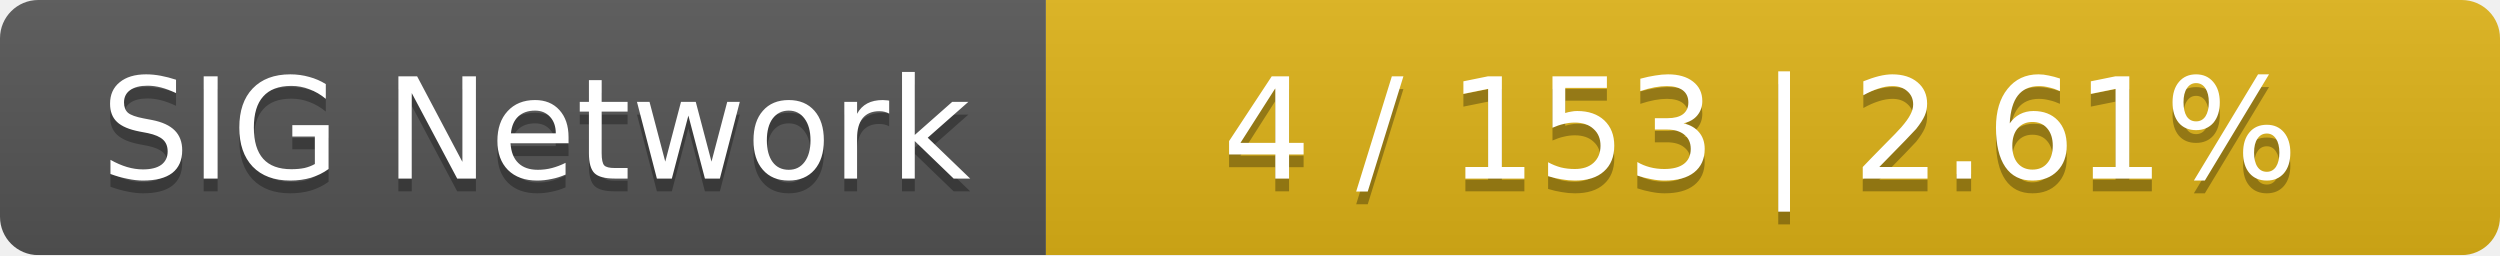
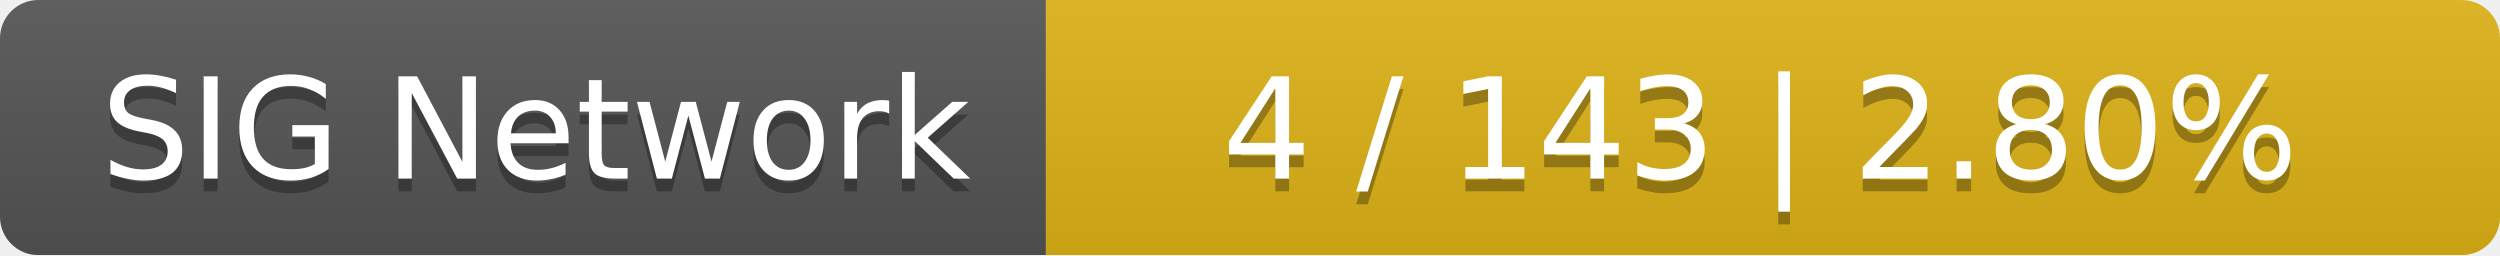
<svg xmlns="http://www.w3.org/2000/svg" width="196" height="20">
  <linearGradient id="smooth" x2="0" y2="100%">
    <stop offset="0" stop-color="#bbb" stop-opacity=".1" />
    <stop offset="1" stop-opacity=".1" />
  </linearGradient>
  <mask id="round">
    <rect width="196" height="20" rx="3" fill="#fff" />
  </mask>
  <g mask="url(#round)">
    <rect width="82" height="20" fill="#555" />
    <rect x="82" width="114" height="20" fill="#dfb317" />
    <rect width="196" height="20" fill="url(#smooth)" />
  </g>
  <g fill="#fff" text-anchor="middle" font-family="DejaVu Sans,Verdana,Geneva,sans-serif" font-size="11">
    <text x="42" y="15" fill="#010101" fill-opacity=".3">SIG Network</text>
    <text x="42" y="14">SIG Network</text>
-     <text x="138" y="15" fill="#010101" fill-opacity=".3">4 / 153    |    2.61%</text>
-     <text x="138" y="14">4 / 153    |    2.61%</text>
+     <text x="138" y="15" fill="#010101" fill-opacity=".3">4 / 143    |    2.80%</text>
+     <text x="138" y="14">4 / 143    |    2.80%</text>
  </g>
</svg>
